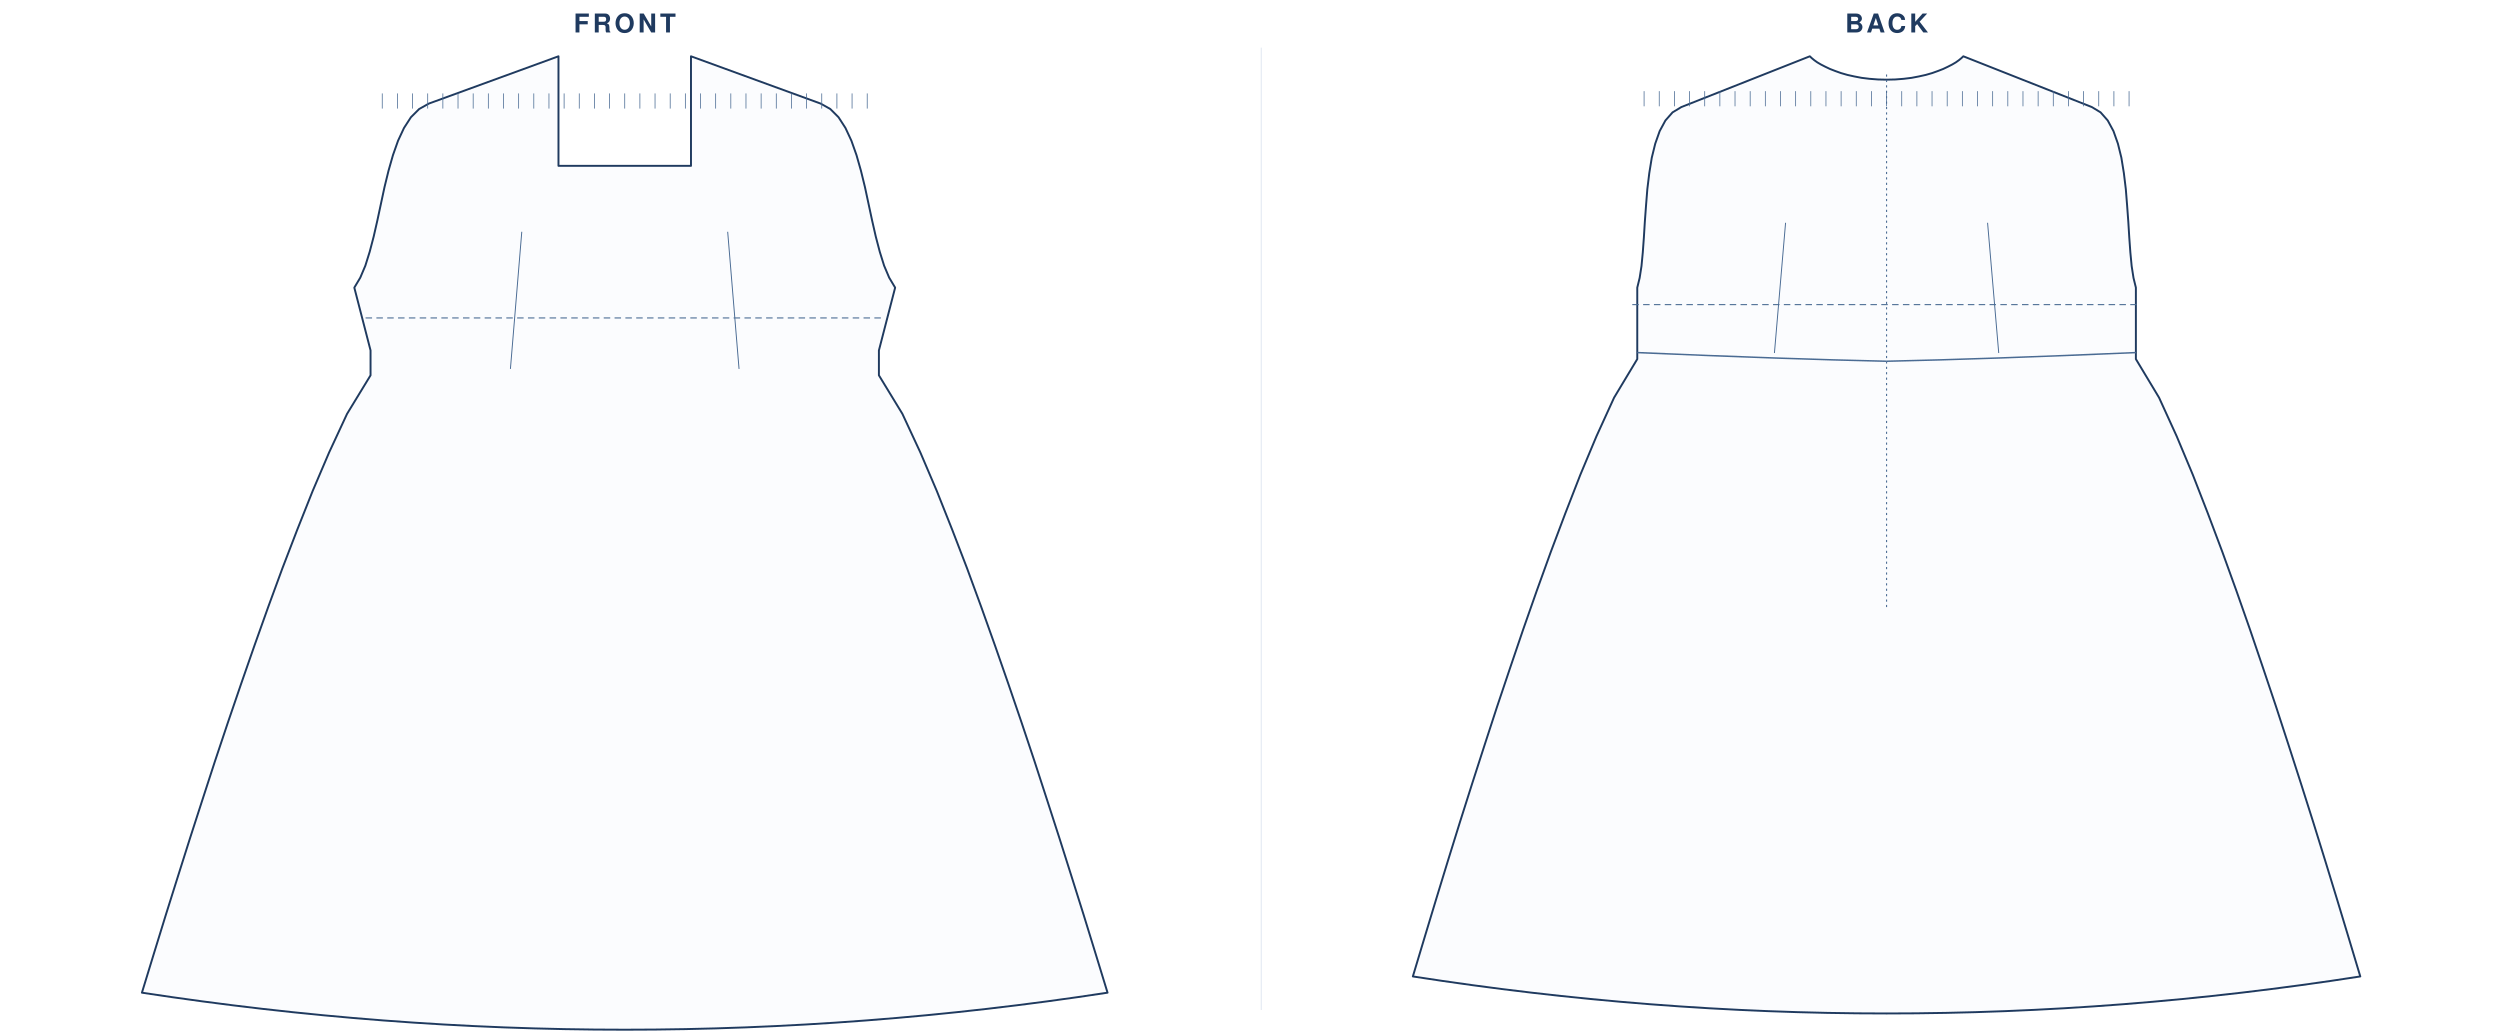
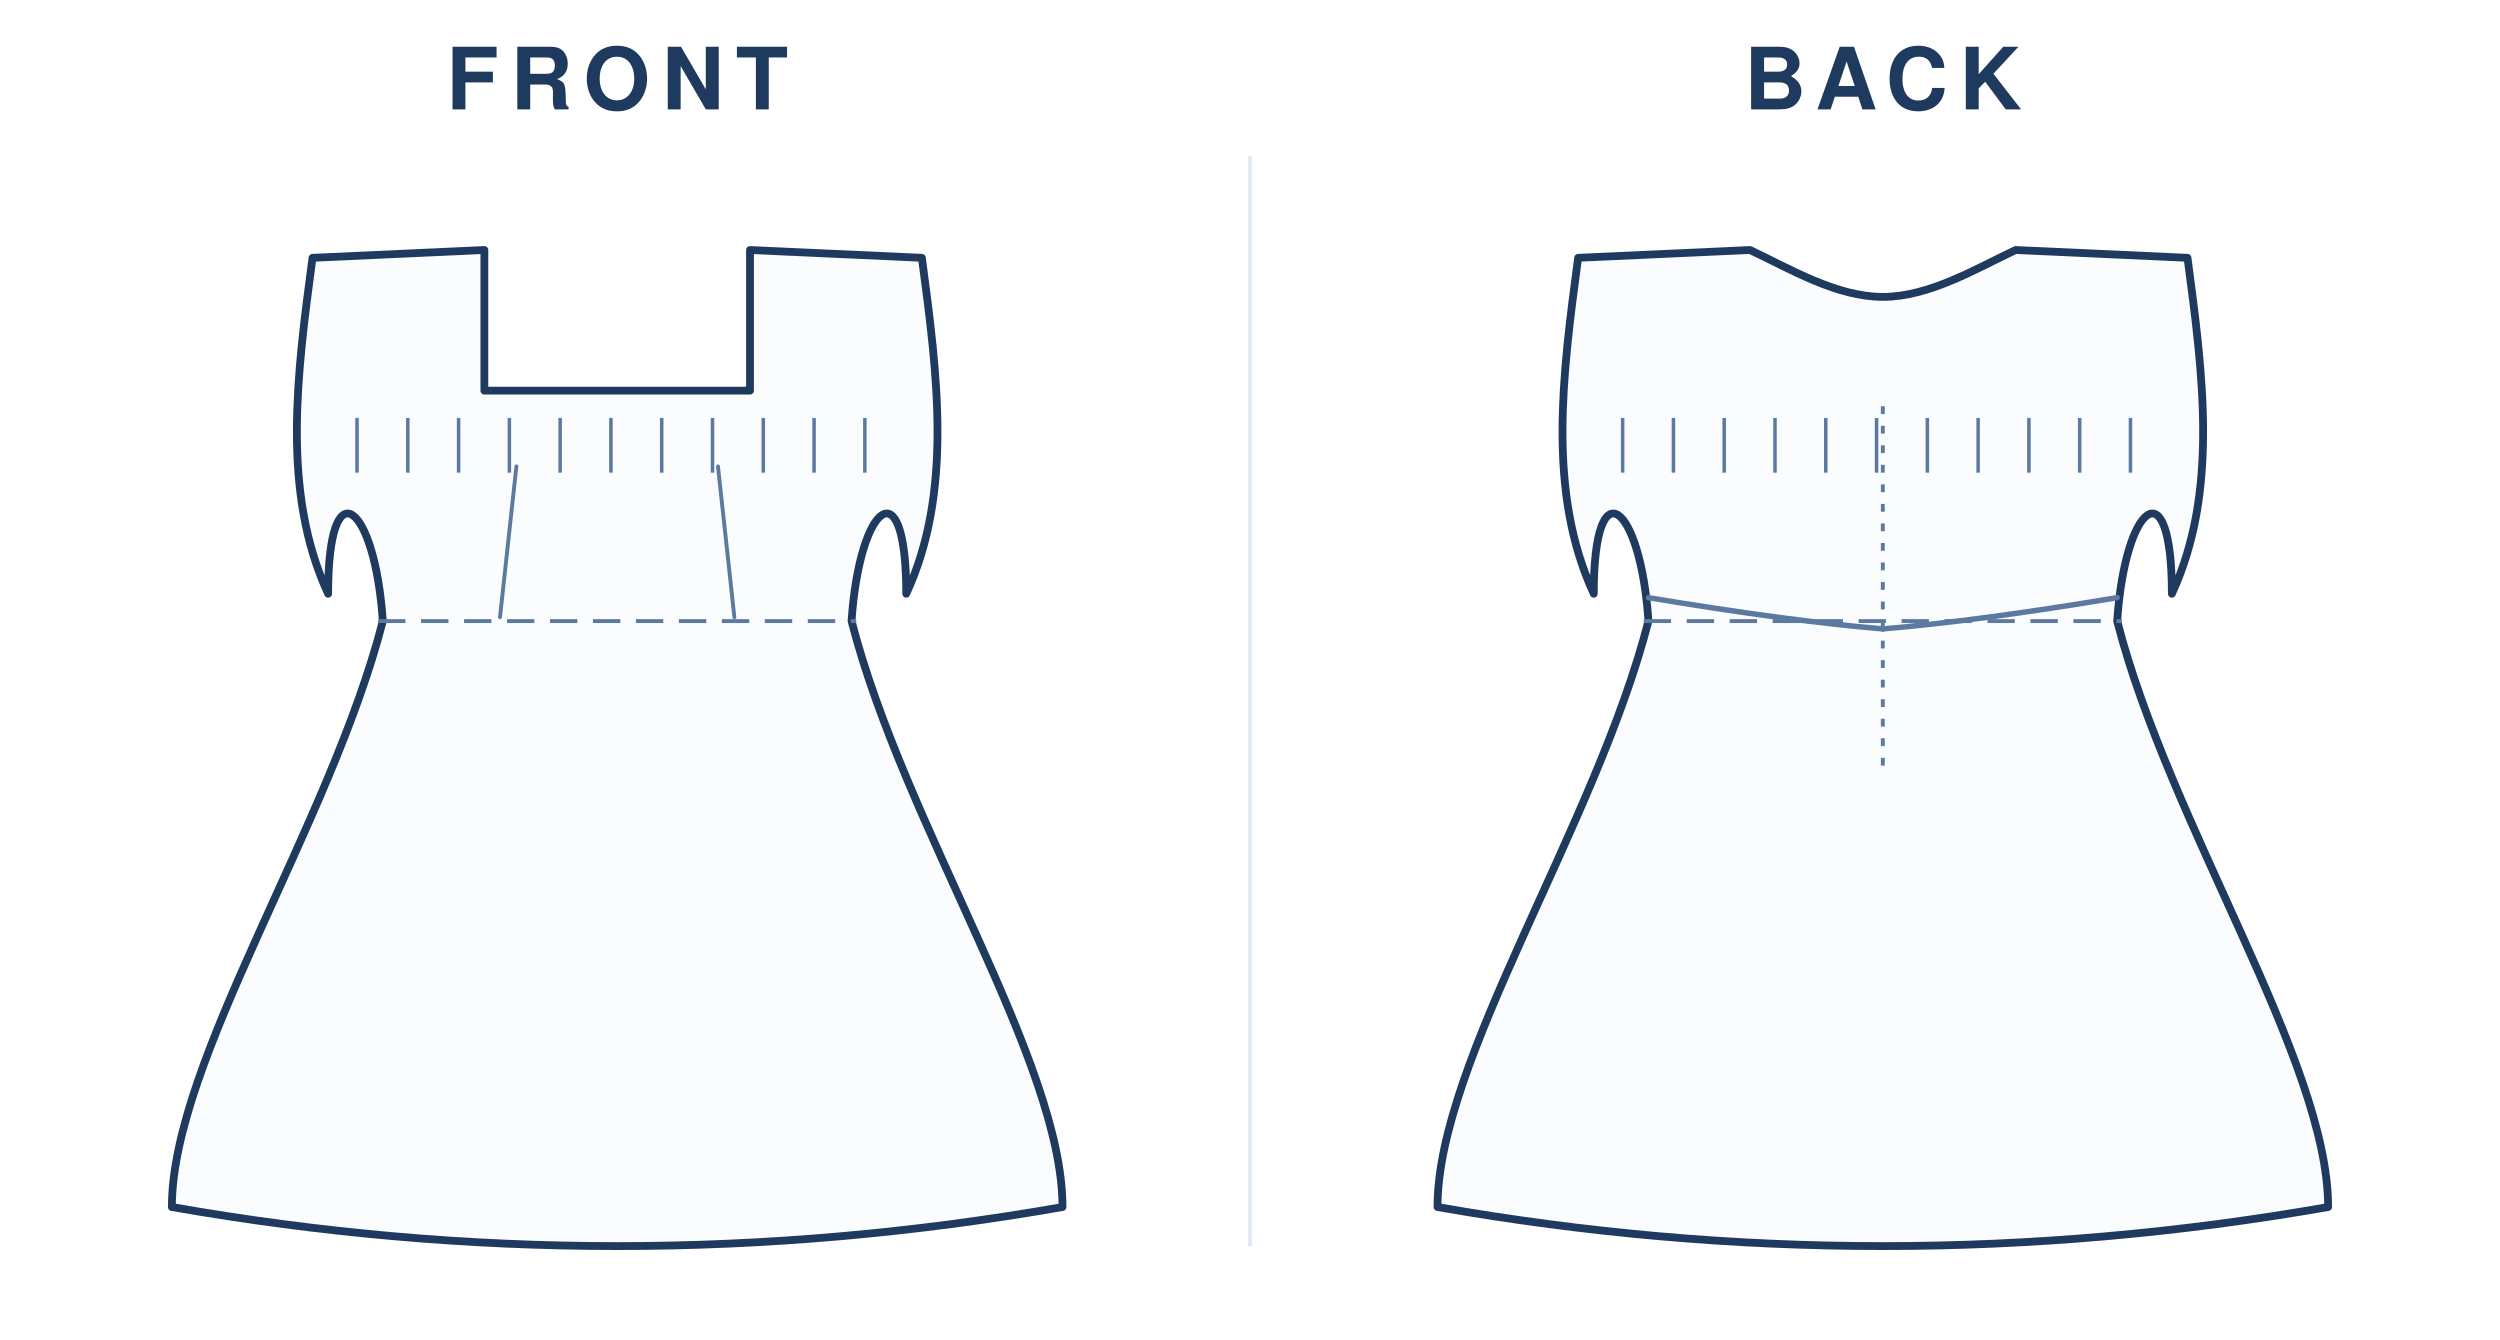
- <svg xmlns="http://www.w3.org/2000/svg" viewBox="0 0 2309.4 957.0" width="100%" role="img">
-   <rect width="2309.4" height="957.0" fill="#fff" />
-   <text x="577.1" y="30" text-anchor="middle" font-family="Helvetica,Arial,sans-serif" font-size="24" font-weight="600" letter-spacing="3" fill="#1f3a5f">FRONT</text>
-   <g transform="translate(24 44)">
-     <g transform="translate(553.1 8)">
-       <path d="M 0.0 101.2 L 61.2 101.2 L 61.2 0.0 L 181.0 43.7 L 189.9 48.7 L 197.5 56.3 L 203.9 66.2 L 209.4 78.0 L 214.1 91.3 L 218.2 105.7 L 221.9 120.8 L 225.2 136.2 L 228.5 151.6 L 231.9 166.5 L 235.6 180.6 L 239.6 193.4 L 244.3 204.5 L 249.8 213.7 L 234.8 271.7 L 234.8 294.7 L 256.5 330.3 L 273.1 366.0 L 288.3 401.6 L 302.5 437.3 L 316.2 472.9 L 329.3 508.6 L 342.0 544.2 L 354.4 579.8 L 366.6 615.5 L 378.5 651.1 L 390.1 686.8 L 401.6 722.4 L 412.9 758.1 L 424.1 793.7 L 435.1 829.4 L 446.0 865.0 Q 223.0 899.2 0 899.2 Q -223.0 899.2 -446.0 865.0 L -435.1 829.4 L -424.1 793.7 L -412.9 758.1 L -401.6 722.4 L -390.1 686.8 L -378.5 651.1 L -366.6 615.5 L -354.4 579.8 L -342.0 544.2 L -329.3 508.6 L -316.2 472.9 L -302.5 437.3 L -288.3 401.6 L -273.1 366.0 L -256.5 330.3 L -234.8 294.7 L -234.8 271.7 L -249.8 213.7 L -244.3 204.5 L -239.6 193.4 L -235.6 180.6 L -231.9 166.5 L -228.5 151.6 L -225.2 136.2 L -221.9 120.8 L -218.2 105.7 L -214.1 91.3 L -209.4 78.0 L -203.9 66.2 L -197.5 56.3 L -189.9 48.7 L -181.0 43.7 L -61.2 0.0 L -61.2 101.2 L 0.0 101.2 Z" fill="#fbfcfe" stroke="#1f3a5f" stroke-width="1.8" stroke-linejoin="round" />
-       <line x1="-239.4" y1="241.7" x2="239.4" y2="241.7" stroke="#4a6b93" stroke-width="1" stroke-dasharray="6 4" />
-       <path d="M -105.6 288.8 L -95.1 162.1" fill="none" stroke="#4a6b93" stroke-width="0.9" />
-       <path d="M 105.6 288.8 L 95.1 162.1" fill="none" stroke="#4a6b93" stroke-width="0.9" />
-       <line x1="-224.0" y1="34.3" x2="-224.0" y2="48.3" stroke="#4a6b93" stroke-width="0.7" />
-       <line x1="-210.0" y1="34.3" x2="-210.0" y2="48.3" stroke="#4a6b93" stroke-width="0.7" />
-       <line x1="-196.0" y1="34.3" x2="-196.0" y2="48.3" stroke="#4a6b93" stroke-width="0.7" />
-       <line x1="-182.0" y1="34.3" x2="-182.0" y2="48.3" stroke="#4a6b93" stroke-width="0.7" />
-       <line x1="-168.0" y1="34.3" x2="-168.0" y2="48.3" stroke="#4a6b93" stroke-width="0.7" />
-       <line x1="-154.0" y1="34.3" x2="-154.0" y2="48.3" stroke="#4a6b93" stroke-width="0.7" />
-       <line x1="-140.0" y1="34.3" x2="-140.0" y2="48.3" stroke="#4a6b93" stroke-width="0.7" />
-       <line x1="-126.0" y1="34.3" x2="-126.0" y2="48.3" stroke="#4a6b93" stroke-width="0.7" />
-       <line x1="-112.0" y1="34.3" x2="-112.0" y2="48.3" stroke="#4a6b93" stroke-width="0.7" />
-       <line x1="-98.0" y1="34.3" x2="-98.0" y2="48.3" stroke="#4a6b93" stroke-width="0.7" />
-       <line x1="-84.0" y1="34.3" x2="-84.0" y2="48.3" stroke="#4a6b93" stroke-width="0.7" />
-       <line x1="-70.0" y1="34.3" x2="-70.0" y2="48.3" stroke="#4a6b93" stroke-width="0.7" />
-       <line x1="-56.0" y1="34.3" x2="-56.0" y2="48.3" stroke="#4a6b93" stroke-width="0.7" />
-       <line x1="-42.0" y1="34.3" x2="-42.0" y2="48.3" stroke="#4a6b93" stroke-width="0.7" />
-       <line x1="-28.0" y1="34.3" x2="-28.0" y2="48.3" stroke="#4a6b93" stroke-width="0.7" />
-       <line x1="-14.0" y1="34.3" x2="-14.0" y2="48.3" stroke="#4a6b93" stroke-width="0.7" />
-       <line x1="0.0" y1="34.3" x2="0.0" y2="48.3" stroke="#4a6b93" stroke-width="0.7" />
-       <line x1="14.0" y1="34.3" x2="14.0" y2="48.3" stroke="#4a6b93" stroke-width="0.7" />
-       <line x1="28.0" y1="34.3" x2="28.0" y2="48.3" stroke="#4a6b93" stroke-width="0.7" />
-       <line x1="42.0" y1="34.3" x2="42.0" y2="48.3" stroke="#4a6b93" stroke-width="0.7" />
-       <line x1="56.0" y1="34.3" x2="56.0" y2="48.3" stroke="#4a6b93" stroke-width="0.7" />
-       <line x1="70.0" y1="34.3" x2="70.0" y2="48.3" stroke="#4a6b93" stroke-width="0.7" />
-       <line x1="84.0" y1="34.3" x2="84.0" y2="48.3" stroke="#4a6b93" stroke-width="0.7" />
-       <line x1="98.0" y1="34.3" x2="98.0" y2="48.3" stroke="#4a6b93" stroke-width="0.7" />
-       <line x1="112.0" y1="34.3" x2="112.0" y2="48.3" stroke="#4a6b93" stroke-width="0.7" />
-       <line x1="126.0" y1="34.3" x2="126.0" y2="48.3" stroke="#4a6b93" stroke-width="0.7" />
-       <line x1="140.0" y1="34.3" x2="140.0" y2="48.3" stroke="#4a6b93" stroke-width="0.7" />
-       <line x1="154.0" y1="34.3" x2="154.0" y2="48.3" stroke="#4a6b93" stroke-width="0.7" />
-       <line x1="168.0" y1="34.3" x2="168.0" y2="48.3" stroke="#4a6b93" stroke-width="0.7" />
-       <line x1="182.0" y1="34.3" x2="182.0" y2="48.3" stroke="#4a6b93" stroke-width="0.7" />
-       <line x1="196.0" y1="34.3" x2="196.0" y2="48.3" stroke="#4a6b93" stroke-width="0.7" />
-       <line x1="210.0" y1="34.3" x2="210.0" y2="48.3" stroke="#4a6b93" stroke-width="0.7" />
-       <line x1="224.0" y1="34.3" x2="224.0" y2="48.3" stroke="#4a6b93" stroke-width="0.7" />
+ <svg xmlns="http://www.w3.org/2000/svg" viewBox="0 0 640.0 343.0" width="100%" role="img">
+   <rect width="640.0" height="343.0" fill="#fff" />
+   <text x="158.0" y="28" text-anchor="middle" font-family="Helvetica,Arial,sans-serif" font-size="22" font-weight="600" letter-spacing="3" fill="#1f3a5f">FRONT</text>
+   <g transform="translate(24.0 40)">
+     <g transform="translate(134.0 20)">
+       <path d="M 0 40.0 L 34.0 40.0 L 34.0 4.0 L 78.0 6.0 C 82.0 36.0 86.0 66.0 74.0 92.0 C 74.0 59.0 62.0 69.0 60.0 99.0 C 73.5 151.5 114.0 211.5 114.0 249.0 Q 57.0 259.0 0.0 259.0 Q -57.0 259.0 -114.0 249.0 C -114.0 211.5 -73.5 151.5 -60.0 99.0 C -62.0 69.0 -74.0 59.0 -74.0 92.0 C -86.0 66.0 -82.0 36.0 -78.0 6.0 L -34.0 4.0 L -34.0 40.0 L 0.0 40.0 Z" fill="#fbfcfe" stroke="#1f3a5f" stroke-width="2" stroke-linejoin="round" stroke-linecap="round" />
+       <line x1="-61.2" y1="99.0" x2="61.2" y2="99.0" stroke="#5c7aa0" stroke-width="1" stroke-dasharray="7 4" />
+       <path d="M -30.0 98.0 L -25.8 59.4" fill="none" stroke="#5c7aa0" stroke-width="1" stroke-linecap="round" />
+       <path d="M 30.0 98.0 L 25.8 59.4" fill="none" stroke="#5c7aa0" stroke-width="1" stroke-linecap="round" />
+       <line x1="-66.6" y1="47.0" x2="-66.6" y2="61.0" stroke="#5c7aa0" stroke-width="0.9" />
+       <line x1="-53.6" y1="47.0" x2="-53.6" y2="61.0" stroke="#5c7aa0" stroke-width="0.9" />
+       <line x1="-40.6" y1="47.0" x2="-40.6" y2="61.0" stroke="#5c7aa0" stroke-width="0.9" />
+       <line x1="-27.6" y1="47.0" x2="-27.6" y2="61.0" stroke="#5c7aa0" stroke-width="0.9" />
+       <line x1="-14.6" y1="47.0" x2="-14.6" y2="61.0" stroke="#5c7aa0" stroke-width="0.9" />
+       <line x1="-1.6" y1="47.0" x2="-1.6" y2="61.0" stroke="#5c7aa0" stroke-width="0.9" />
+       <line x1="11.4" y1="47.0" x2="11.4" y2="61.0" stroke="#5c7aa0" stroke-width="0.9" />
+       <line x1="24.4" y1="47.0" x2="24.4" y2="61.0" stroke="#5c7aa0" stroke-width="0.9" />
+       <line x1="37.4" y1="47.0" x2="37.4" y2="61.0" stroke="#5c7aa0" stroke-width="0.9" />
+       <line x1="50.4" y1="47.0" x2="50.4" y2="61.0" stroke="#5c7aa0" stroke-width="0.9" />
+       <line x1="63.4" y1="47.0" x2="63.4" y2="61.0" stroke="#5c7aa0" stroke-width="0.9" />
    </g>
  </g>
-   <text x="1742.8" y="30" text-anchor="middle" font-family="Helvetica,Arial,sans-serif" font-size="24" font-weight="600" letter-spacing="3" fill="#1f3a5f">BACK</text>
-   <g transform="translate(1200.142 44)">
-     <g transform="translate(542.6 8)">
-       <path d="M 0.0 21.6 L 8.1 21.4 L 15.8 20.8 L 23.1 19.9 L 29.9 18.6 L 36.2 17.2 L 42.1 15.5 L 47.4 13.6 L 52.3 11.7 L 56.7 9.6 L 60.6 7.6 L 64.0 5.6 L 66.8 3.6 L 69.1 1.7 L 70.9 0.0 L 189.6 46.9 L 197.7 51.8 L 204.3 59.3 L 209.6 69.1 L 213.7 80.7 L 216.9 93.7 L 219.2 107.9 L 221.0 122.7 L 222.2 137.8 L 223.3 152.8 L 224.2 167.4 L 225.2 181.2 L 226.4 193.8 L 228.1 204.7 L 230.3 213.7 L 230.3 273.8 L 230.3 279.7 L 251.7 315.3 L 268.0 351.0 L 282.9 386.6 L 296.8 422.3 L 310.2 457.9 L 323.1 493.6 L 335.6 529.2 L 347.7 564.8 L 359.7 600.5 L 371.3 636.1 L 382.8 671.8 L 394.1 707.4 L 405.2 743.1 L 416.1 778.7 L 426.9 814.4 L 437.6 850.0 Q 218.8 884.2 0 884.2 Q -218.8 884.2 -437.6 850.0 L -426.9 814.4 L -416.1 778.7 L -405.2 743.1 L -394.1 707.4 L -382.8 671.8 L -371.3 636.1 L -359.7 600.5 L -347.7 564.8 L -335.6 529.2 L -323.1 493.6 L -310.2 457.9 L -296.8 422.3 L -282.9 386.6 L -268.0 351.0 L -251.7 315.3 L -230.3 279.7 L -230.3 273.8 L -230.3 213.7 L -228.1 204.7 L -226.4 193.8 L -225.2 181.2 L -224.2 167.4 L -223.3 152.8 L -222.2 137.8 L -221.0 122.7 L -219.2 107.9 L -216.9 93.7 L -213.7 80.7 L -209.6 69.1 L -204.3 59.3 L -197.7 51.8 L -189.6 46.9 L -70.9 0.0 L -69.1 1.7 L -66.8 3.6 L -64.0 5.6 L -60.6 7.6 L -56.7 9.6 L -52.3 11.7 L -47.4 13.6 L -42.1 15.5 L -36.2 17.2 L -29.9 18.6 L -23.1 19.9 L -15.8 20.8 L -8.1 21.4 L 0.0 21.6 Z" fill="#fbfcfe" stroke="#1f3a5f" stroke-width="1.8" stroke-linejoin="round" />
-       <line x1="-234.9" y1="229.4" x2="234.9" y2="229.4" stroke="#4a6b93" stroke-width="1" stroke-dasharray="6 4" />
-       <path d="M -103.6 274.1 L -93.3 153.8" fill="none" stroke="#4a6b93" stroke-width="0.9" />
-       <path d="M 103.6 274.1 L 93.3 153.8" fill="none" stroke="#4a6b93" stroke-width="0.9" />
-       <line x1="-224.0" y1="32.2" x2="-224.0" y2="46.2" stroke="#4a6b93" stroke-width="0.7" />
-       <line x1="-210.0" y1="32.2" x2="-210.0" y2="46.2" stroke="#4a6b93" stroke-width="0.7" />
-       <line x1="-196.0" y1="32.2" x2="-196.0" y2="46.2" stroke="#4a6b93" stroke-width="0.7" />
-       <line x1="-182.0" y1="32.2" x2="-182.0" y2="46.2" stroke="#4a6b93" stroke-width="0.7" />
-       <line x1="-168.0" y1="32.2" x2="-168.0" y2="46.2" stroke="#4a6b93" stroke-width="0.7" />
-       <line x1="-154.0" y1="32.2" x2="-154.0" y2="46.2" stroke="#4a6b93" stroke-width="0.7" />
-       <line x1="-140.0" y1="32.2" x2="-140.0" y2="46.2" stroke="#4a6b93" stroke-width="0.7" />
-       <line x1="-126.0" y1="32.2" x2="-126.0" y2="46.2" stroke="#4a6b93" stroke-width="0.7" />
-       <line x1="-112.0" y1="32.2" x2="-112.0" y2="46.2" stroke="#4a6b93" stroke-width="0.7" />
-       <line x1="-98.0" y1="32.2" x2="-98.0" y2="46.2" stroke="#4a6b93" stroke-width="0.7" />
-       <line x1="-84.0" y1="32.2" x2="-84.0" y2="46.2" stroke="#4a6b93" stroke-width="0.7" />
-       <line x1="-70.0" y1="32.2" x2="-70.0" y2="46.2" stroke="#4a6b93" stroke-width="0.7" />
-       <line x1="-56.0" y1="32.2" x2="-56.0" y2="46.2" stroke="#4a6b93" stroke-width="0.7" />
-       <line x1="-42.0" y1="32.2" x2="-42.0" y2="46.2" stroke="#4a6b93" stroke-width="0.7" />
-       <line x1="-28.0" y1="32.2" x2="-28.0" y2="46.2" stroke="#4a6b93" stroke-width="0.7" />
-       <line x1="-14.0" y1="32.2" x2="-14.0" y2="46.2" stroke="#4a6b93" stroke-width="0.7" />
-       <line x1="0.0" y1="32.2" x2="0.0" y2="46.2" stroke="#4a6b93" stroke-width="0.7" />
-       <line x1="14.0" y1="32.2" x2="14.0" y2="46.2" stroke="#4a6b93" stroke-width="0.7" />
-       <line x1="28.0" y1="32.2" x2="28.0" y2="46.2" stroke="#4a6b93" stroke-width="0.7" />
-       <line x1="42.0" y1="32.2" x2="42.0" y2="46.2" stroke="#4a6b93" stroke-width="0.7" />
-       <line x1="56.0" y1="32.2" x2="56.0" y2="46.2" stroke="#4a6b93" stroke-width="0.7" />
-       <line x1="70.0" y1="32.2" x2="70.0" y2="46.2" stroke="#4a6b93" stroke-width="0.7" />
-       <line x1="84.0" y1="32.2" x2="84.0" y2="46.2" stroke="#4a6b93" stroke-width="0.7" />
-       <line x1="98.0" y1="32.2" x2="98.0" y2="46.2" stroke="#4a6b93" stroke-width="0.7" />
-       <line x1="112.0" y1="32.2" x2="112.0" y2="46.2" stroke="#4a6b93" stroke-width="0.7" />
-       <line x1="126.0" y1="32.2" x2="126.0" y2="46.2" stroke="#4a6b93" stroke-width="0.7" />
-       <line x1="140.0" y1="32.2" x2="140.0" y2="46.2" stroke="#4a6b93" stroke-width="0.7" />
-       <line x1="154.0" y1="32.2" x2="154.0" y2="46.2" stroke="#4a6b93" stroke-width="0.7" />
-       <line x1="168.0" y1="32.2" x2="168.0" y2="46.2" stroke="#4a6b93" stroke-width="0.7" />
-       <line x1="182.0" y1="32.2" x2="182.0" y2="46.2" stroke="#4a6b93" stroke-width="0.7" />
-       <line x1="196.0" y1="32.2" x2="196.0" y2="46.2" stroke="#4a6b93" stroke-width="0.7" />
-       <line x1="210.0" y1="32.2" x2="210.0" y2="46.2" stroke="#4a6b93" stroke-width="0.7" />
-       <line x1="224.0" y1="32.2" x2="224.0" y2="46.2" stroke="#4a6b93" stroke-width="0.7" />
-       <line x1="0" y1="16.8" x2="0" y2="510.0" stroke="#4a6b93" stroke-width="1" stroke-dasharray="2 3" />
-       <path d="M -230.3 273.7 Q -92.1 279.7 0 281.7" fill="none" stroke="#4a6b93" stroke-width="1.4" />
-       <path d="M 230.3 273.7 Q 92.1 279.7 0 281.7" fill="none" stroke="#4a6b93" stroke-width="1.4" />
+   <text x="482.0" y="28" text-anchor="middle" font-family="Helvetica,Arial,sans-serif" font-size="22" font-weight="600" letter-spacing="3" fill="#1f3a5f">BACK</text>
+   <g transform="translate(348.0 40)">
+     <g transform="translate(134.0 20)">
+       <path d="M 0 16.0 C 11.9 16.0 23.8 8.8 34.0 4.0 L 78.0 6.0 C 82.0 36.0 86.0 66.0 74.0 92.0 C 74.0 59.0 62.0 69.0 60.0 99.0 C 73.5 151.5 114.0 211.5 114.0 249.0 Q 57.0 259.0 0.0 259.0 Q -57.0 259.0 -114.0 249.0 C -114.0 211.5 -73.5 151.5 -60.0 99.0 C -62.0 69.0 -74.0 59.0 -74.0 92.0 C -86.0 66.0 -82.0 36.0 -78.0 6.0 L -34.0 4.0 C -23.8 8.8 -11.9 16.0 0.0 16.0 Z" fill="#fbfcfe" stroke="#1f3a5f" stroke-width="2" stroke-linejoin="round" stroke-linecap="round" />
+       <line x1="-61.2" y1="99.0" x2="61.2" y2="99.0" stroke="#5c7aa0" stroke-width="1" stroke-dasharray="7 4" />
+       <line x1="-66.6" y1="47.0" x2="-66.6" y2="61.0" stroke="#5c7aa0" stroke-width="0.9" />
+       <line x1="-53.6" y1="47.0" x2="-53.6" y2="61.0" stroke="#5c7aa0" stroke-width="0.9" />
+       <line x1="-40.6" y1="47.0" x2="-40.6" y2="61.0" stroke="#5c7aa0" stroke-width="0.9" />
+       <line x1="-27.6" y1="47.0" x2="-27.6" y2="61.0" stroke="#5c7aa0" stroke-width="0.9" />
+       <line x1="-14.6" y1="47.0" x2="-14.6" y2="61.0" stroke="#5c7aa0" stroke-width="0.9" />
+       <line x1="-1.6" y1="47.0" x2="-1.6" y2="61.0" stroke="#5c7aa0" stroke-width="0.9" />
+       <line x1="11.4" y1="47.0" x2="11.4" y2="61.0" stroke="#5c7aa0" stroke-width="0.9" />
+       <line x1="24.4" y1="47.0" x2="24.4" y2="61.0" stroke="#5c7aa0" stroke-width="0.9" />
+       <line x1="37.4" y1="47.0" x2="37.4" y2="61.0" stroke="#5c7aa0" stroke-width="0.9" />
+       <line x1="50.4" y1="47.0" x2="50.4" y2="61.0" stroke="#5c7aa0" stroke-width="0.9" />
+       <line x1="63.4" y1="47.0" x2="63.4" y2="61.0" stroke="#5c7aa0" stroke-width="0.9" />
+       <line x1="0" y1="44.0" x2="0" y2="139.0" stroke="#5c7aa0" stroke-width="1" stroke-dasharray="2 3" />
+       <path d="M -60.0 93.0 Q -24.0 99.0 0 101.0" fill="none" stroke="#5c7aa0" stroke-width="1.4" stroke-linecap="round" />
+       <path d="M 60.0 93.0 Q 24.0 99.0 0 101.0" fill="none" stroke="#5c7aa0" stroke-width="1.4" stroke-linecap="round" />
    </g>
  </g>
-   <line x1="1165.1" y1="44" x2="1165.1" y2="933.0" stroke="#e2e9f2" stroke-width="1" />
+   <line x1="320.0" y1="40" x2="320.0" y2="319.0" stroke="#e2e9f2" stroke-width="1" />
</svg>
